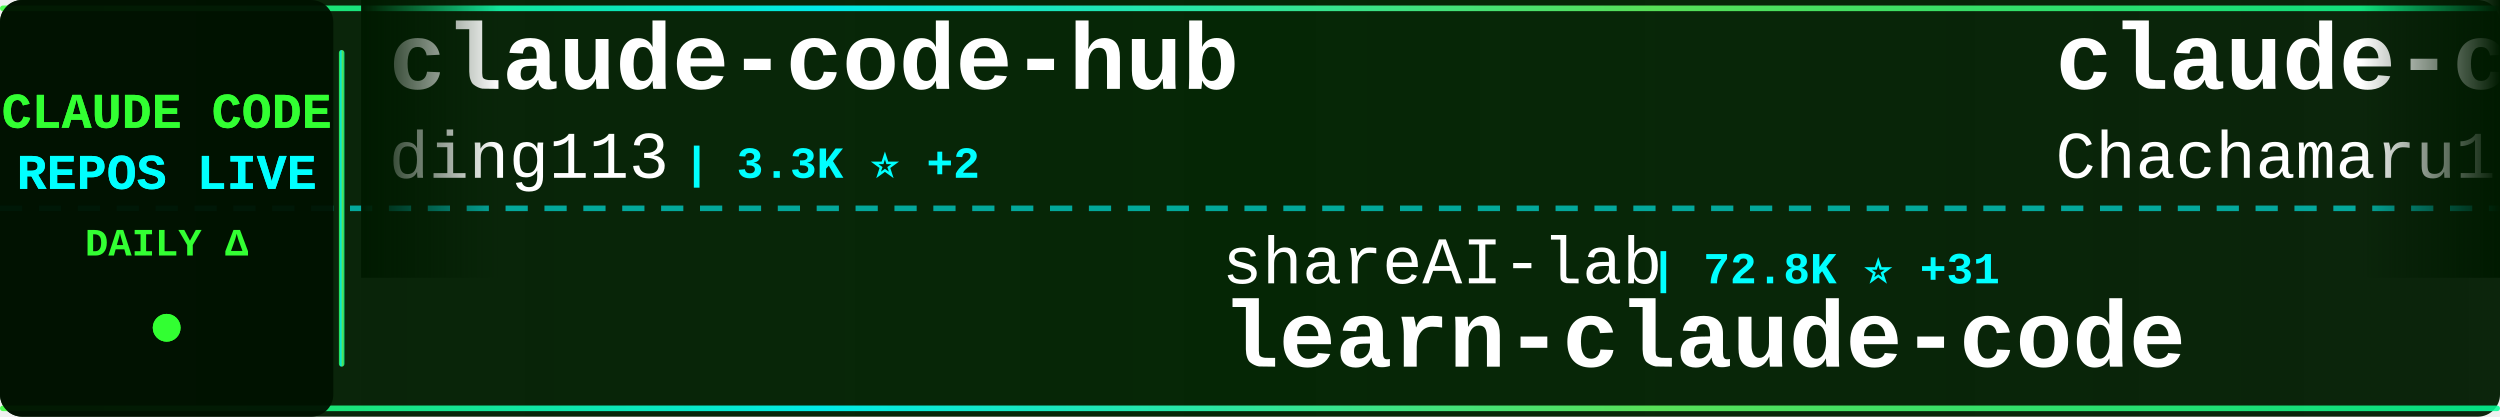
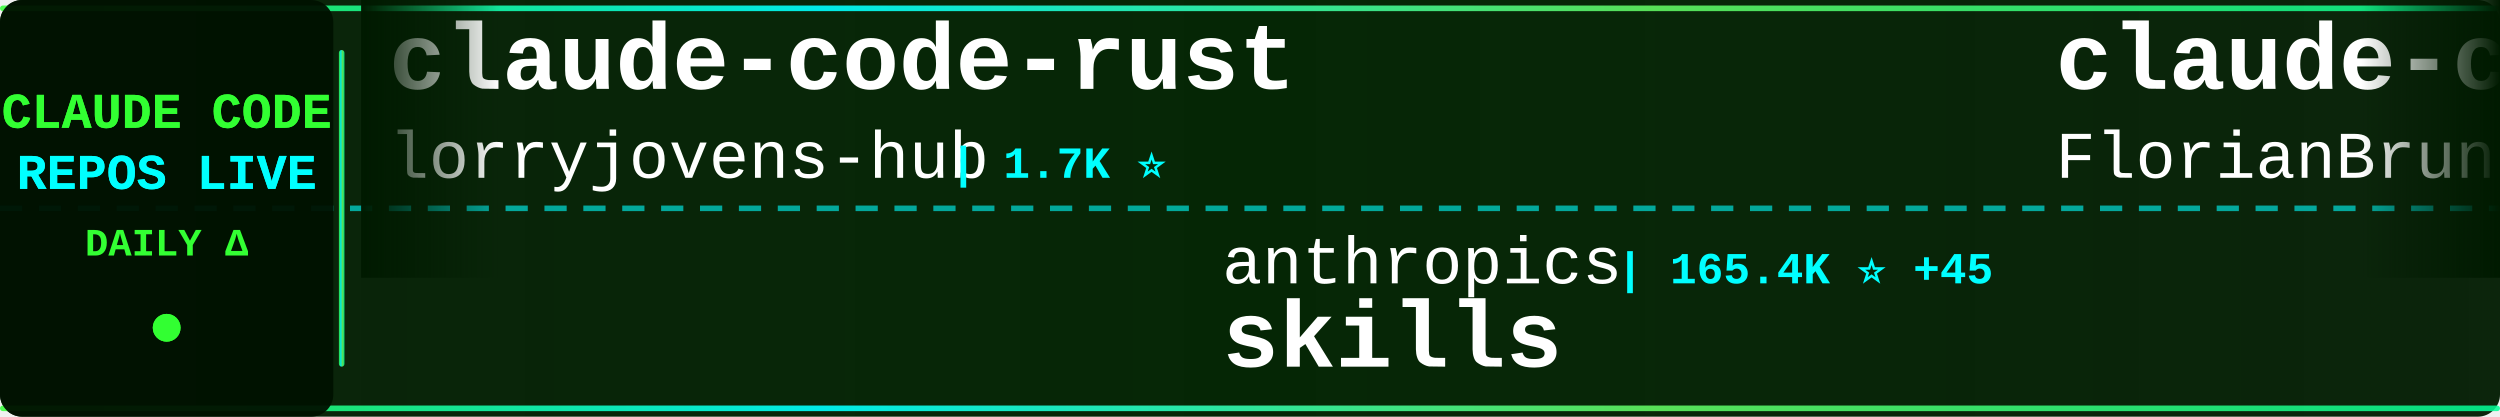
<svg xmlns="http://www.w3.org/2000/svg" width="900" height="150">
  <defs>
    <linearGradient id="tickerBg" x1="0%" y1="0%" x2="100%" y2="0%">
      <stop offset="0%" style="stop-color:#001a00;stop-opacity:0.95" />
      <stop offset="50%" style="stop-color:#002200;stop-opacity:0.98" />
      <stop offset="100%" style="stop-color:#001a00;stop-opacity:0.95" />
    </linearGradient>
    <linearGradient id="borderGrad" x1="0%" y1="0%" x2="100%" y2="0%">
      <stop offset="0%" style="stop-color:#33ff33;stop-opacity:0.85">
        <animate attributeName="stop-opacity" values="0.85;1;0.85" dur="2s" repeatCount="indefinite" />
      </stop>
      <stop offset="33%" style="stop-color:#00ffff;stop-opacity:0.9">
        <animate attributeName="stop-opacity" values="0.9;1;0.9" dur="2.2s" repeatCount="indefinite" />
      </stop>
      <stop offset="66%" style="stop-color:#66ff66;stop-opacity:0.85">
        <animate attributeName="stop-opacity" values="0.85;1;0.85" dur="1.8s" repeatCount="indefinite" />
      </stop>
      <stop offset="100%" style="stop-color:#00ff99;stop-opacity:0.85">
        <animate attributeName="stop-opacity" values="0.85;1;0.85" dur="2s" repeatCount="indefinite" />
      </stop>
    </linearGradient>
    <filter id="textGlow">
      <feGaussianBlur stdDeviation="0.1" result="coloredBlur" />
      <feMerge>
        <feMergeNode in="coloredBlur" />
        <feMergeNode in="SourceGraphic" />
      </feMerge>
    </filter>
    <filter id="metricGlow">
      <feGaussianBlur stdDeviation="0.2" result="coloredBlur" />
      <feMerge>
        <feMergeNode in="coloredBlur" />
        <feMergeNode in="SourceGraphic" />
      </feMerge>
    </filter>
    <linearGradient id="leftFade" x1="0%" y1="0%" x2="100%" y2="0%">
      <stop offset="0%" style="stop-color:#001a00;stop-opacity:1" />
      <stop offset="100%" style="stop-color:#001a00;stop-opacity:0" />
    </linearGradient>
    <linearGradient id="rightFade" x1="0%" y1="0%" x2="100%" y2="0%">
      <stop offset="0%" style="stop-color:#001a00;stop-opacity:0" />
      <stop offset="100%" style="stop-color:#001a00;stop-opacity:1" />
    </linearGradient>
  </defs>
  <rect width="900" height="150" fill="url(#tickerBg)" rx="8" />
  <rect x="0" y="2" width="900" height="2" fill="url(#borderGrad)" rx="1" />
  <rect x="0" y="146" width="900" height="2" fill="url(#borderGrad)" rx="1" />
  <line x1="0" y1="75" x2="900" y2="75" stroke="#00ffff" stroke-width="2" stroke-dasharray="8 6" opacity="0.6" />
  <rect x="0" y="0" width="120" height="150" fill="#001100" opacity="0.95" rx="8" />
  <text x="60" y="46" font-family="'Courier New', monospace" font-size="18" font-weight="bold" fill="#33ff33" text-anchor="middle" filter="url(#textGlow)">
    CLAUDE CODE
  </text>
  <text x="60" y="68" font-family="'Courier New', monospace" font-size="18" font-weight="bold" fill="#00ffff" text-anchor="middle" filter="url(#textGlow)">
    REPOS LIVE
  </text>
  <text x="60" y="92" font-family="'Courier New', monospace" font-size="14" font-weight="bold" fill="#33ff33" text-anchor="middle">
    DAILY Δ
  </text>
  <circle cx="60" cy="118" r="5" fill="#33ff33" filter="url(#metricGlow)">
    <animate attributeName="r" values="4;6;4" dur="1.5s" repeatCount="indefinite" />
    <animate attributeName="opacity" values="0.6;1;0.6" dur="1.5s" repeatCount="indefinite" />
  </circle>
  <rect x="122" y="18" width="2" height="114" fill="url(#borderGrad)" rx="1" />
  <clipPath id="tickerClip">
    <rect x="130" y="0" width="770" height="150" />
  </clipPath>
  <g clip-path="url(#tickerClip)">
    <g id="tickerItems">
      <animateTransform attributeName="transform" attributeType="XML" type="translate" from="0 0" to="-3000 0" dur="54s" repeatCount="indefinite" />
      <g transform="translate(0, 0)">
-         <text x="140" y="32" font-family="'Courier New', monospace" font-size="34" font-weight="bold" fill="#ffffff">claude-code-hub</text>
-         <text x="140" y="64" font-family="'Courier New', monospace" font-size="24" font-weight="normal" fill="#ffffff" opacity="1.0">ding113</text>
-         <text x="246" y="64" font-family="'Courier New', monospace" font-size="16" font-weight="bold" fill="#00ffff"> | 3.3K ⭐ +2</text>
+         <text x="140" y="32" font-family="'Courier New', monospace" font-size="34" font-weight="bold" fill="#ffffff">claude-code-rust</text>
+         <text x="140" y="64" font-family="'Courier New', monospace" font-size="24" font-weight="normal" fill="#ffffff" opacity="1.0">lorryjovens-hub</text>
+         <text x="342" y="64" font-family="'Courier New', monospace" font-size="16" font-weight="bold" fill="#00ffff"> | 1.7K ⭐</text>
      </g>
      <g transform="translate(300, 0)">
-         <text x="140" y="102" font-family="'Courier New', monospace" font-size="24" font-weight="normal" fill="#ffffff" opacity="1.0">shareAI-lab</text>
-         <text x="294" y="102" font-family="'Courier New', monospace" font-size="16" font-weight="bold" fill="#00ffff"> | 72.8K ⭐ +31</text>
-         <text x="140" y="132" font-family="'Courier New', monospace" font-size="34" font-weight="bold" fill="#ffffff">learn-claude-code</text>
+         <text x="140" y="102" font-family="'Courier New', monospace" font-size="24" font-weight="normal" fill="#ffffff" opacity="1.0">anthropics</text>
+         <text x="282" y="102" font-family="'Courier New', monospace" font-size="16" font-weight="bold" fill="#00ffff"> | 165.4K ⭐ +45</text>
+         <text x="140" y="132" font-family="'Courier New', monospace" font-size="34" font-weight="bold" fill="#ffffff">skills</text>
      </g>
      <g transform="translate(600, 0)">
-         <text x="140" y="32" font-family="'Courier New', monospace" font-size="34" font-weight="bold" fill="#ffffff">claude-code-harness</text>
-         <text x="140" y="64" font-family="'Courier New', monospace" font-size="24" font-weight="normal" fill="#ffffff" opacity="1.0">Chachamaru127</text>
-         <text x="318" y="64" font-family="'Courier New', monospace" font-size="16" font-weight="bold" fill="#00ffff"> | 3.0K ⭐ +1</text>
+         <text x="140" y="32" font-family="'Courier New', monospace" font-size="34" font-weight="bold" fill="#ffffff">claude-code-ultimate-gui...</text>
+         <text x="140" y="64" font-family="'Courier New', monospace" font-size="24" font-weight="normal" fill="#ffffff" opacity="1.0">FlorianBruniaux</text>
+         <text x="342" y="64" font-family="'Courier New', monospace" font-size="16" font-weight="bold" fill="#00ffff"> | 5.6K ⭐ +2</text>
      </g>
      <g transform="translate(900, 0)">
-         <text x="140" y="102" font-family="'Courier New', monospace" font-size="24" font-weight="normal" fill="#ffffff" opacity="1.0">xu-xiang</text>
-         <text x="258" y="102" font-family="'Courier New', monospace" font-size="16" font-weight="bold" fill="#00ffff"> | 1.8K ⭐ +3</text>
-         <text x="140" y="132" font-family="'Courier New', monospace" font-size="34" font-weight="bold" fill="#ffffff">everything-claude-code-z...</text>
+         <text x="140" y="102" font-family="'Courier New', monospace" font-size="24" font-weight="normal" fill="#ffffff" opacity="1.0">ChrisWiles</text>
+         <text x="282" y="102" font-family="'Courier New', monospace" font-size="16" font-weight="bold" fill="#00ffff"> | 6.0K ⭐ -1</text>
+         <text x="140" y="132" font-family="'Courier New', monospace" font-size="34" font-weight="bold" fill="#ffffff">claude-code-showcase</text>
      </g>
      <g transform="translate(1200, 0)">
-         <text x="140" y="32" font-family="'Courier New', monospace" font-size="34" font-weight="bold" fill="#ffffff">claude-code-proxy</text>
-         <text x="140" y="64" font-family="'Courier New', monospace" font-size="24" font-weight="normal" fill="#ffffff" opacity="1.0">1rgs</text>
-         <text x="210" y="64" font-family="'Courier New', monospace" font-size="16" font-weight="bold" fill="#00ffff"> | 3.7K ⭐</text>
+         <text x="140" y="32" font-family="'Courier New', monospace" font-size="34" font-weight="bold" fill="#ffffff">claude-code-my-workflow</text>
+         <text x="140" y="64" font-family="'Courier New', monospace" font-size="24" font-weight="normal" fill="#ffffff" opacity="1.0">pedrohcgs</text>
+         <text x="270" y="64" font-family="'Courier New', monospace" font-size="16" font-weight="bold" fill="#00ffff"> | 1.4K ⭐</text>
      </g>
      <g transform="translate(1500, 0)">
-         <text x="140" y="102" font-family="'Courier New', monospace" font-size="24" font-weight="normal" fill="#ffffff" opacity="1.0">shanraisshan</text>
-         <text x="306" y="102" font-family="'Courier New', monospace" font-size="16" font-weight="bold" fill="#00ffff"> | 63.8K ⭐ +29</text>
-         <text x="140" y="132" font-family="'Courier New', monospace" font-size="34" font-weight="bold" fill="#ffffff">claude-code-best-practic...</text>
+         <text x="140" y="102" font-family="'Courier New', monospace" font-size="24" font-weight="normal" fill="#ffffff" opacity="1.0">frankbria</text>
+         <text x="270" y="102" font-family="'Courier New', monospace" font-size="16" font-weight="bold" fill="#00ffff"> | 9.6K ⭐</text>
+         <text x="140" y="132" font-family="'Courier New', monospace" font-size="34" font-weight="bold" fill="#ffffff">ralph-claude-code</text>
      </g>
      <g transform="translate(1800, 0)">
        <text x="140" y="32" font-family="'Courier New', monospace" font-size="34" font-weight="bold" fill="#ffffff">claude-code</text>
-         <text x="140" y="64" font-family="'Courier New', monospace" font-size="24" font-weight="normal" fill="#ffffff" opacity="1.0">xorespesp</text>
-         <text x="270" y="64" font-family="'Courier New', monospace" font-size="16" font-weight="bold" fill="#00ffff"> | 231 ⭐</text>
+         <text x="140" y="64" font-family="'Courier New', monospace" font-size="24" font-weight="normal" fill="#ffffff" opacity="1.0">Tinkeringg-Lab</text>
+         <text x="330" y="64" font-family="'Courier New', monospace" font-size="16" font-weight="bold" fill="#00ffff"> | 211 ⭐</text>
      </g>
      <g transform="translate(2100, 0)">
-         <text x="140" y="102" font-family="'Courier New', monospace" font-size="24" font-weight="normal" fill="#ffffff" opacity="1.0">guanshan</text>
-         <text x="258" y="102" font-family="'Courier New', monospace" font-size="16" font-weight="bold" fill="#00ffff"> | 61 ⭐</text>
-         <text x="140" y="132" font-family="'Courier New', monospace" font-size="34" font-weight="bold" fill="#ffffff">ClaudeCode</text>
+         <text x="140" y="102" font-family="'Courier New', monospace" font-size="24" font-weight="normal" fill="#ffffff" opacity="1.0">disler</text>
+         <text x="234" y="102" font-family="'Courier New', monospace" font-size="16" font-weight="bold" fill="#00ffff"> | 1.6K ⭐</text>
+         <text x="140" y="132" font-family="'Courier New', monospace" font-size="34" font-weight="bold" fill="#ffffff">pi-vs-claude-code</text>
      </g>
      <g transform="translate(2400, 0)">
        <text x="140" y="32" font-family="'Courier New', monospace" font-size="34" font-weight="bold" fill="#ffffff">claude-code</text>
-         <text x="140" y="64" font-family="'Courier New', monospace" font-size="24" font-weight="normal" fill="#ffffff" opacity="1.0">freestylefly</text>
-         <text x="306" y="64" font-family="'Courier New', monospace" font-size="16" font-weight="bold" fill="#00ffff"> | 128 ⭐</text>
+         <text x="140" y="64" font-family="'Courier New', monospace" font-size="24" font-weight="normal" fill="#ffffff" opacity="1.0">tanbiralam</text>
+         <text x="282" y="64" font-family="'Courier New', monospace" font-size="16" font-weight="bold" fill="#00ffff"> | 2.1K ⭐</text>
      </g>
      <g transform="translate(2700, 0)">
-         <text x="140" y="102" font-family="'Courier New', monospace" font-size="24" font-weight="normal" fill="#ffffff" opacity="1.0">VineeTagarwaL-code</text>
-         <text x="378" y="102" font-family="'Courier New', monospace" font-size="16" font-weight="bold" fill="#00ffff"> | 273 ⭐</text>
-         <text x="140" y="132" font-family="'Courier New', monospace" font-size="34" font-weight="bold" fill="#ffffff">claude-code</text>
+         <text x="140" y="102" font-family="'Courier New', monospace" font-size="24" font-weight="normal" fill="#ffffff" opacity="1.0">hangsman</text>
+         <text x="258" y="102" font-family="'Courier New', monospace" font-size="16" font-weight="bold" fill="#00ffff"> | 790 ⭐</text>
+         <text x="140" y="132" font-family="'Courier New', monospace" font-size="34" font-weight="bold" fill="#ffffff">claude-code-source</text>
      </g>
      <g transform="translate(3000, 0)">
-         <text x="140" y="32" font-family="'Courier New', monospace" font-size="34" font-weight="bold" fill="#ffffff">claude-code-hub</text>
-         <text x="140" y="64" font-family="'Courier New', monospace" font-size="24" font-weight="normal" fill="#ffffff" opacity="1.0">ding113</text>
-         <text x="246" y="64" font-family="'Courier New', monospace" font-size="16" font-weight="bold" fill="#00ffff"> | 3.3K ⭐ +2</text>
+         <text x="140" y="32" font-family="'Courier New', monospace" font-size="34" font-weight="bold" fill="#ffffff">claude-code-rust</text>
+         <text x="140" y="64" font-family="'Courier New', monospace" font-size="24" font-weight="normal" fill="#ffffff" opacity="1.0">lorryjovens-hub</text>
+         <text x="342" y="64" font-family="'Courier New', monospace" font-size="16" font-weight="bold" fill="#00ffff"> | 1.7K ⭐</text>
      </g>
      <g transform="translate(3300, 0)">
-         <text x="140" y="102" font-family="'Courier New', monospace" font-size="24" font-weight="normal" fill="#ffffff" opacity="1.0">shareAI-lab</text>
-         <text x="294" y="102" font-family="'Courier New', monospace" font-size="16" font-weight="bold" fill="#00ffff"> | 72.8K ⭐ +31</text>
-         <text x="140" y="132" font-family="'Courier New', monospace" font-size="34" font-weight="bold" fill="#ffffff">learn-claude-code</text>
+         <text x="140" y="102" font-family="'Courier New', monospace" font-size="24" font-weight="normal" fill="#ffffff" opacity="1.0">anthropics</text>
+         <text x="282" y="102" font-family="'Courier New', monospace" font-size="16" font-weight="bold" fill="#00ffff"> | 165.4K ⭐ +45</text>
+         <text x="140" y="132" font-family="'Courier New', monospace" font-size="34" font-weight="bold" fill="#ffffff">skills</text>
      </g>
      <g transform="translate(3600, 0)">
-         <text x="140" y="32" font-family="'Courier New', monospace" font-size="34" font-weight="bold" fill="#ffffff">claude-code-harness</text>
-         <text x="140" y="64" font-family="'Courier New', monospace" font-size="24" font-weight="normal" fill="#ffffff" opacity="1.0">Chachamaru127</text>
-         <text x="318" y="64" font-family="'Courier New', monospace" font-size="16" font-weight="bold" fill="#00ffff"> | 3.0K ⭐ +1</text>
+         <text x="140" y="32" font-family="'Courier New', monospace" font-size="34" font-weight="bold" fill="#ffffff">claude-code-ultimate-gui...</text>
+         <text x="140" y="64" font-family="'Courier New', monospace" font-size="24" font-weight="normal" fill="#ffffff" opacity="1.0">FlorianBruniaux</text>
+         <text x="342" y="64" font-family="'Courier New', monospace" font-size="16" font-weight="bold" fill="#00ffff"> | 5.6K ⭐ +2</text>
      </g>
      <g transform="translate(3900, 0)">
-         <text x="140" y="102" font-family="'Courier New', monospace" font-size="24" font-weight="normal" fill="#ffffff" opacity="1.0">xu-xiang</text>
-         <text x="258" y="102" font-family="'Courier New', monospace" font-size="16" font-weight="bold" fill="#00ffff"> | 1.8K ⭐ +3</text>
-         <text x="140" y="132" font-family="'Courier New', monospace" font-size="34" font-weight="bold" fill="#ffffff">everything-claude-code-z...</text>
+         <text x="140" y="102" font-family="'Courier New', monospace" font-size="24" font-weight="normal" fill="#ffffff" opacity="1.0">ChrisWiles</text>
+         <text x="282" y="102" font-family="'Courier New', monospace" font-size="16" font-weight="bold" fill="#00ffff"> | 6.0K ⭐ -1</text>
+         <text x="140" y="132" font-family="'Courier New', monospace" font-size="34" font-weight="bold" fill="#ffffff">claude-code-showcase</text>
      </g>
    </g>
  </g>
  <rect x="130" y="0" width="50" height="100" fill="url(#leftFade)" />
  <rect x="850" y="0" width="50" height="100" fill="url(#rightFade)" />
</svg>
